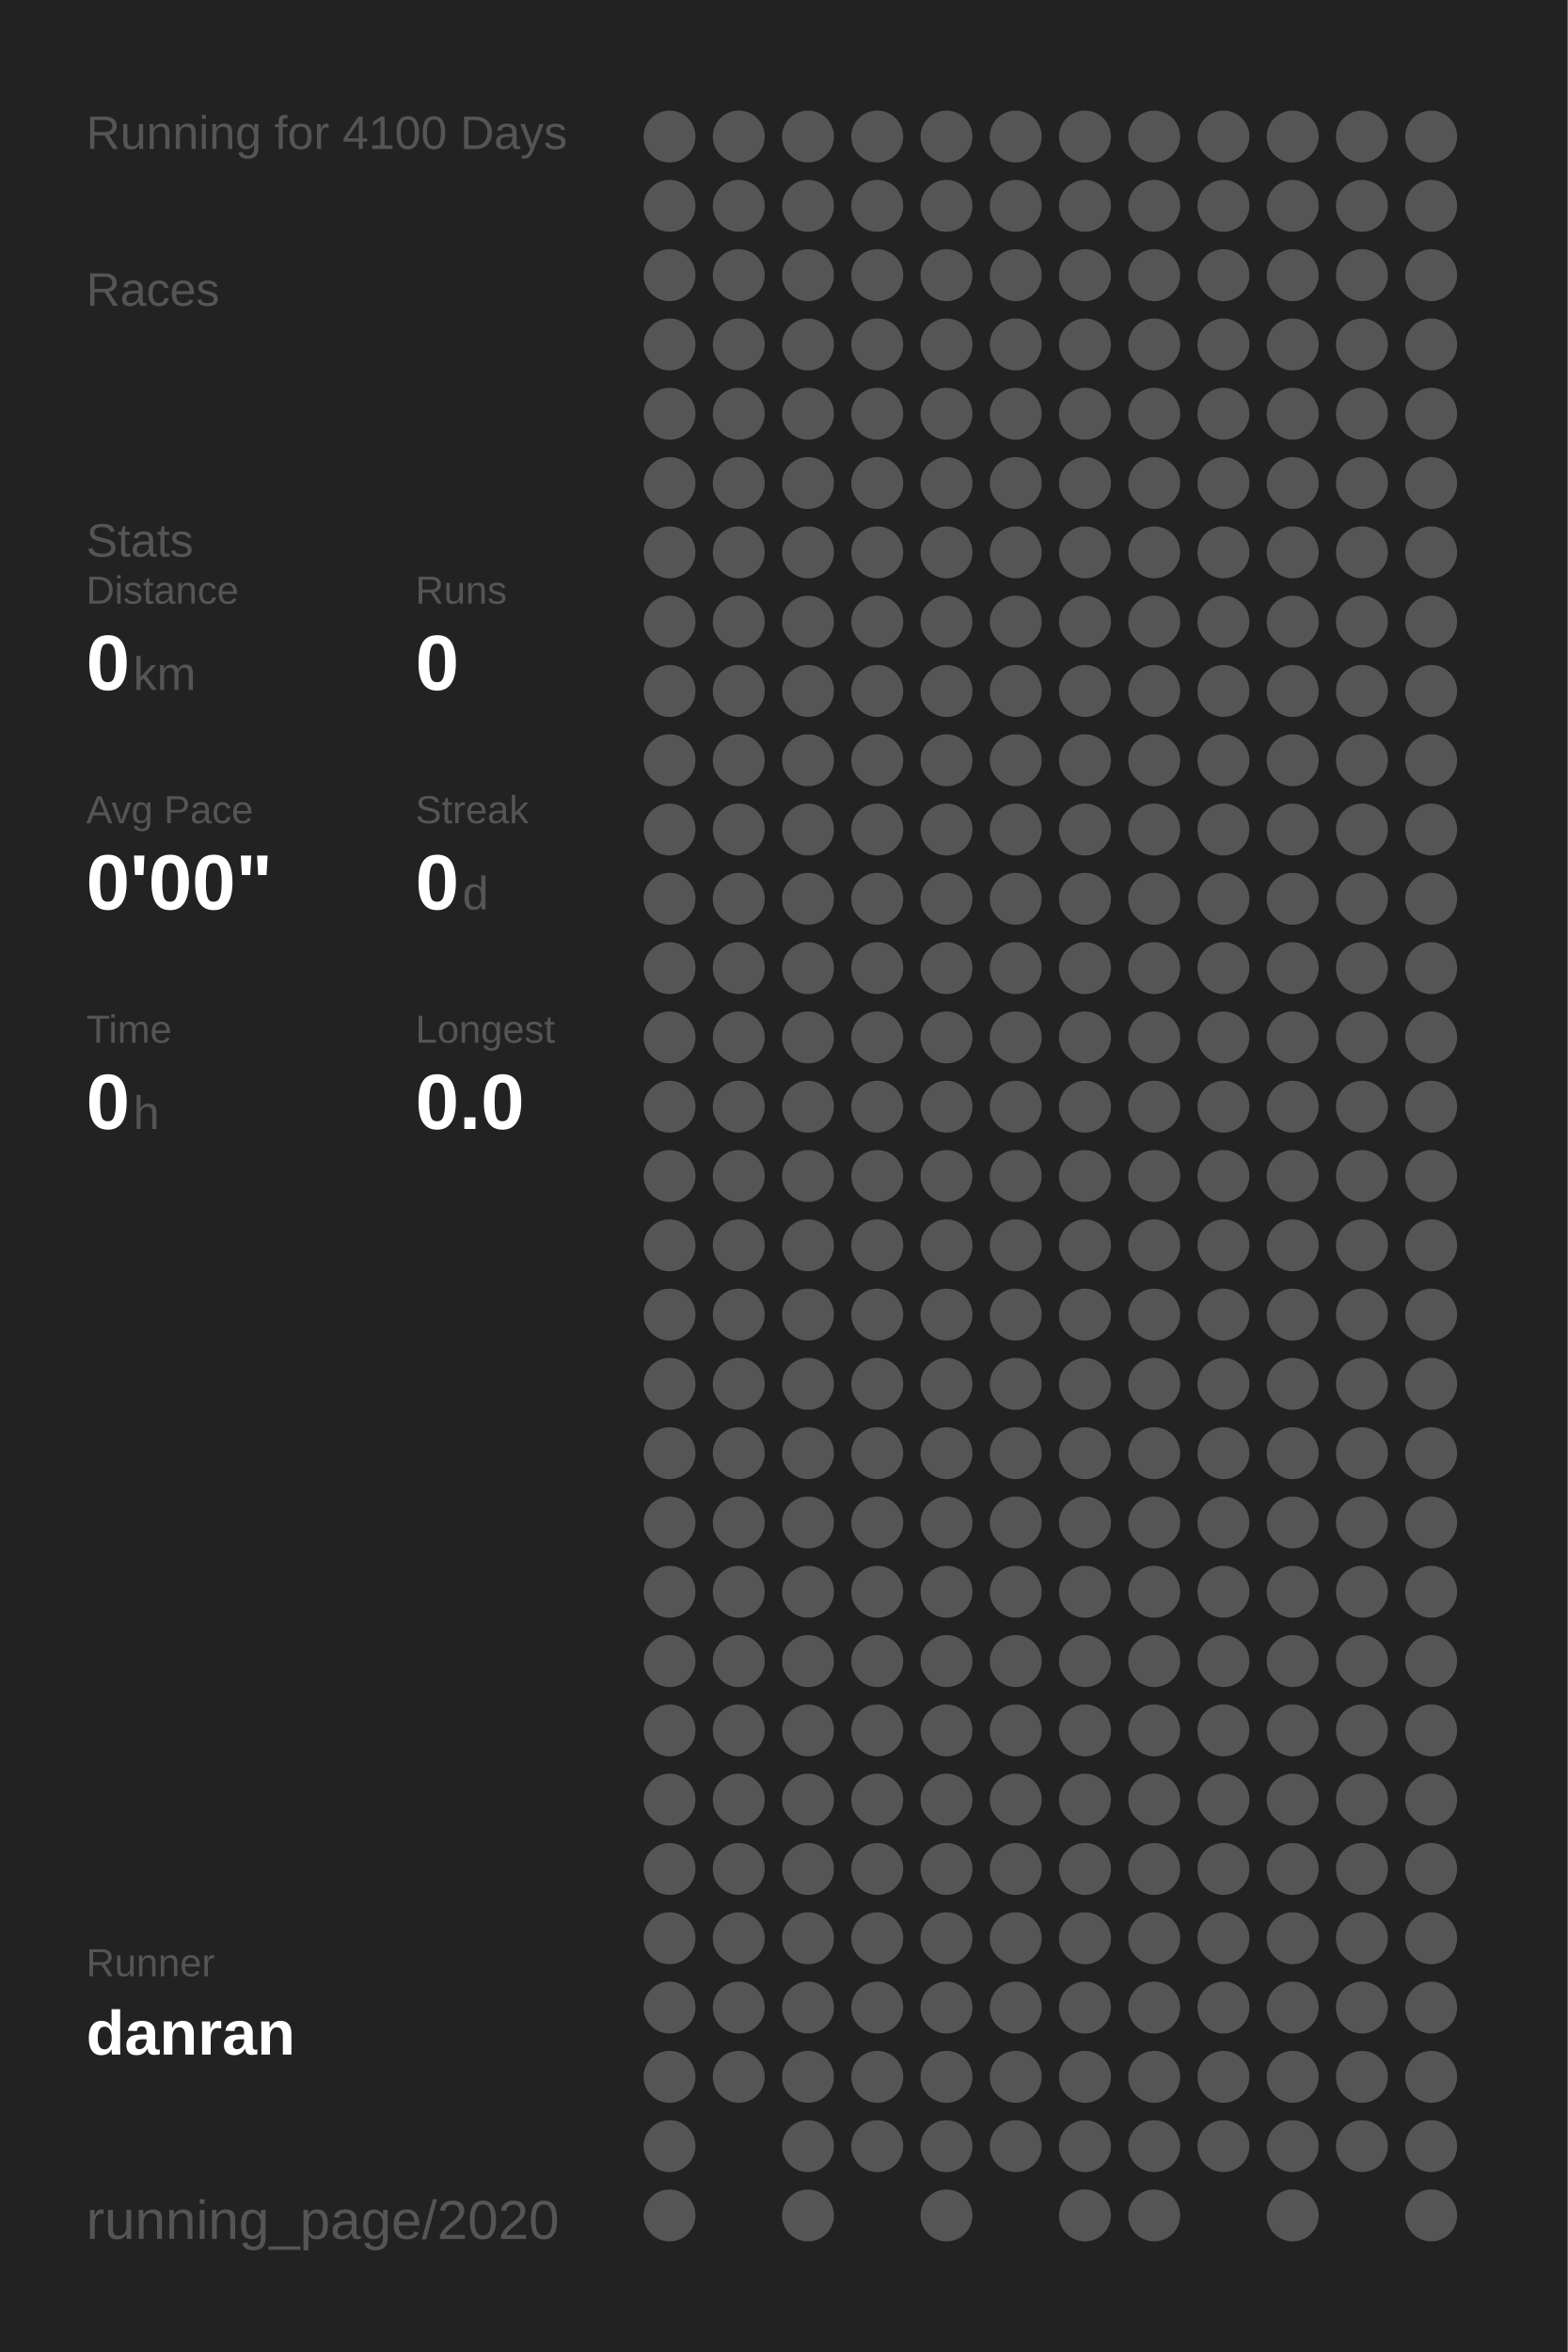
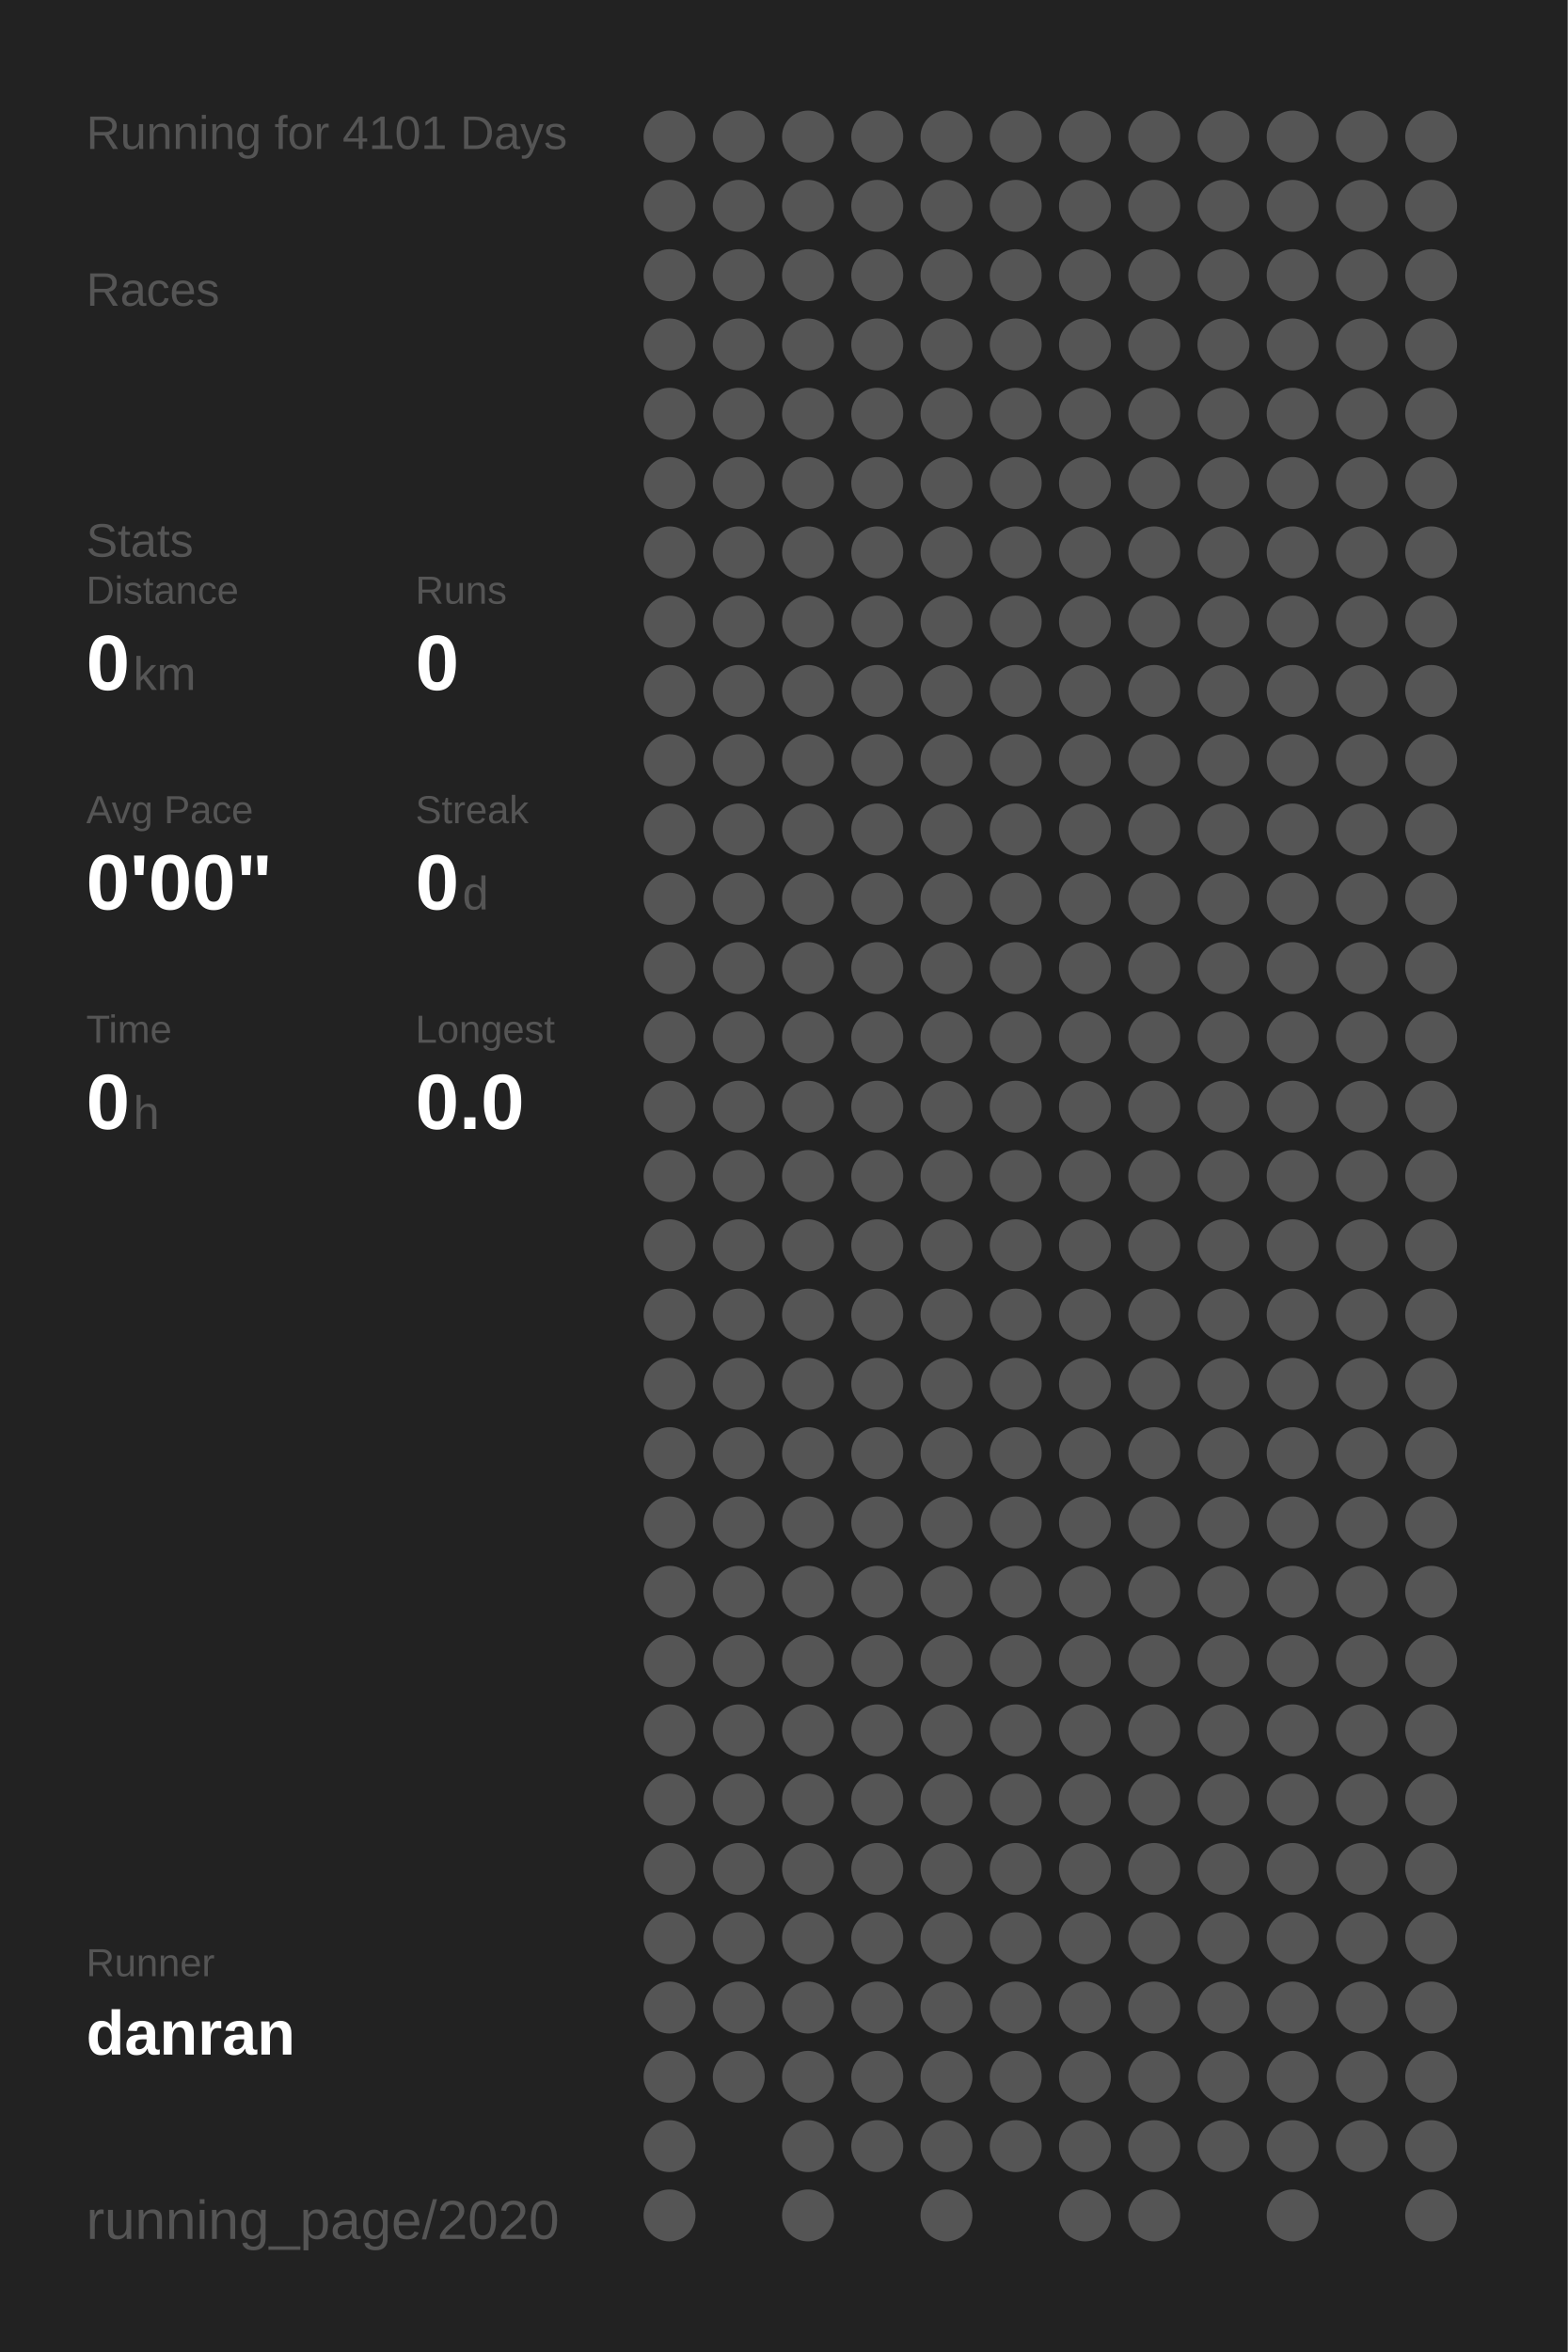
<svg xmlns="http://www.w3.org/2000/svg" baseProfile="full" height="300mm" version="1.1" viewBox="0,0,200,300" width="200mm">
  <defs />
  <rect fill="#222222" height="300" width="200" x="0" y="0" />
-   <text fill="#555555" style="font-size:6px; font-family:Arial;" x="11" y="19">Running for 4100 Days</text>
+   <text fill="#555555" style="font-size:6px; font-family:Arial;" x="11" y="19">Running for 4101 Days</text>
  <text fill="#555555" style="font-size:6px; font-family:Arial;" x="11" y="39">Races</text>
  <text fill="#555555" style="font-size:6px; font-family:Arial;" x="11" y="71">Stats</text>
  <text fill="#555555" style="font-size:5px; font-family:Arial;" x="11" y="77">Distance</text>
  <text fill="#FFFFFF" style="font-size:10px; font-family:Arial; font-weight:bold;" x="11" y="88">0</text>
  <text fill="#555555" style="font-size:6px; font-family:Arial;" x="17" y="88">km</text>
  <text fill="#555555" style="font-size:5px; font-family:Arial;" x="53" y="77">Runs</text>
  <text fill="#FFFFFF" style="font-size:10px; font-family:Arial; font-weight:bold;" x="53" y="88">0</text>
  <text fill="#555555" style="font-size:5px; font-family:Arial;" x="11" y="105">Avg Pace</text>
  <text fill="#FFFFFF" style="font-size:10px; font-family:Arial; font-weight:bold;" x="11" y="116">0'00"</text>
  <text fill="#555555" style="font-size:5px; font-family:Arial;" x="53" y="105">Streak</text>
  <text fill="#FFFFFF" style="font-size:10px; font-family:Arial; font-weight:bold;" x="53" y="116">0</text>
  <text fill="#555555" style="font-size:6px; font-family:Arial;" x="59" y="116">d</text>
  <text fill="#555555" style="font-size:5px; font-family:Arial;" x="11" y="133">Time</text>
  <text fill="#FFFFFF" style="font-size:10px; font-family:Arial; font-weight:bold;" x="11" y="144">0</text>
  <text fill="#555555" style="font-size:6px; font-family:Arial;" x="17" y="144">h</text>
  <text fill="#555555" style="font-size:5px; font-family:Arial;" x="53" y="133">Longest</text>
  <text fill="#FFFFFF" style="font-size:10px; font-family:Arial; font-weight:bold;" x="53" y="144">0.0</text>
  <text fill="#555555" style="font-size:5px; font-family:Arial;" x="11" y="252.065">Runner</text>
  <text fill="#FFFFFF" style="font-size:8px; font-family:Arial; font-weight:bold;" x="11" y="262.065">danran</text>
  <text fill="#555555" style="font-size:7px; font-family:Arial;" x="11" y="285.581">running_page/2020</text>
  <circle cx="85.417" cy="17.419" fill="#555555" r="3.312" />
  <circle cx="85.417" cy="26.258" fill="#555555" r="3.312" />
  <circle cx="85.417" cy="35.097" fill="#555555" r="3.312" />
  <circle cx="85.417" cy="43.935" fill="#555555" r="3.312" />
  <circle cx="85.417" cy="52.774" fill="#555555" r="3.312" />
  <circle cx="85.417" cy="61.613" fill="#555555" r="3.312" />
  <circle cx="85.417" cy="70.452" fill="#555555" r="3.312" />
  <circle cx="85.417" cy="79.29" fill="#555555" r="3.312" />
  <circle cx="85.417" cy="88.129" fill="#555555" r="3.312" />
  <circle cx="85.417" cy="96.968" fill="#555555" r="3.312" />
  <circle cx="85.417" cy="105.806" fill="#555555" r="3.312" />
  <circle cx="85.417" cy="114.645" fill="#555555" r="3.312" />
  <circle cx="85.417" cy="123.484" fill="#555555" r="3.312" />
  <circle cx="85.417" cy="132.323" fill="#555555" r="3.312" />
  <circle cx="85.417" cy="141.161" fill="#555555" r="3.312" />
  <circle cx="85.417" cy="150" fill="#555555" r="3.312" />
  <circle cx="85.417" cy="158.839" fill="#555555" r="3.312" />
  <circle cx="85.417" cy="167.677" fill="#555555" r="3.312" />
  <circle cx="85.417" cy="176.516" fill="#555555" r="3.312" />
  <circle cx="85.417" cy="185.355" fill="#555555" r="3.312" />
  <circle cx="85.417" cy="194.194" fill="#555555" r="3.312" />
  <circle cx="85.417" cy="203.032" fill="#555555" r="3.312" />
  <circle cx="85.417" cy="211.871" fill="#555555" r="3.312" />
  <circle cx="85.417" cy="220.71" fill="#555555" r="3.312" />
  <circle cx="85.417" cy="229.548" fill="#555555" r="3.312" />
  <circle cx="85.417" cy="238.387" fill="#555555" r="3.312" />
  <circle cx="85.417" cy="247.226" fill="#555555" r="3.312" />
  <circle cx="85.417" cy="256.065" fill="#555555" r="3.312" />
  <circle cx="85.417" cy="264.903" fill="#555555" r="3.312" />
  <circle cx="85.417" cy="273.742" fill="#555555" r="3.312" />
  <circle cx="85.417" cy="282.581" fill="#555555" r="3.312" />
  <circle cx="94.25" cy="17.419" fill="#555555" r="3.312" />
  <circle cx="94.25" cy="26.258" fill="#555555" r="3.312" />
  <circle cx="94.25" cy="35.097" fill="#555555" r="3.312" />
  <circle cx="94.25" cy="43.935" fill="#555555" r="3.312" />
  <circle cx="94.25" cy="52.774" fill="#555555" r="3.312" />
  <circle cx="94.25" cy="61.613" fill="#555555" r="3.312" />
  <circle cx="94.25" cy="70.452" fill="#555555" r="3.312" />
  <circle cx="94.25" cy="79.29" fill="#555555" r="3.312" />
  <circle cx="94.25" cy="88.129" fill="#555555" r="3.312" />
  <circle cx="94.25" cy="96.968" fill="#555555" r="3.312" />
  <circle cx="94.25" cy="105.806" fill="#555555" r="3.312" />
  <circle cx="94.25" cy="114.645" fill="#555555" r="3.312" />
  <circle cx="94.25" cy="123.484" fill="#555555" r="3.312" />
  <circle cx="94.25" cy="132.323" fill="#555555" r="3.312" />
  <circle cx="94.25" cy="141.161" fill="#555555" r="3.312" />
  <circle cx="94.25" cy="150" fill="#555555" r="3.312" />
  <circle cx="94.25" cy="158.839" fill="#555555" r="3.312" />
  <circle cx="94.25" cy="167.677" fill="#555555" r="3.312" />
  <circle cx="94.25" cy="176.516" fill="#555555" r="3.312" />
  <circle cx="94.25" cy="185.355" fill="#555555" r="3.312" />
  <circle cx="94.25" cy="194.194" fill="#555555" r="3.312" />
  <circle cx="94.25" cy="203.032" fill="#555555" r="3.312" />
  <circle cx="94.25" cy="211.871" fill="#555555" r="3.312" />
  <circle cx="94.25" cy="220.71" fill="#555555" r="3.312" />
  <circle cx="94.25" cy="229.548" fill="#555555" r="3.312" />
  <circle cx="94.25" cy="238.387" fill="#555555" r="3.312" />
  <circle cx="94.25" cy="247.226" fill="#555555" r="3.312" />
  <circle cx="94.25" cy="256.065" fill="#555555" r="3.312" />
  <circle cx="94.25" cy="264.903" fill="#555555" r="3.312" />
  <circle cx="103.083" cy="17.419" fill="#555555" r="3.312" />
  <circle cx="103.083" cy="26.258" fill="#555555" r="3.312" />
  <circle cx="103.083" cy="35.097" fill="#555555" r="3.312" />
  <circle cx="103.083" cy="43.935" fill="#555555" r="3.312" />
  <circle cx="103.083" cy="52.774" fill="#555555" r="3.312" />
  <circle cx="103.083" cy="61.613" fill="#555555" r="3.312" />
  <circle cx="103.083" cy="70.452" fill="#555555" r="3.312" />
  <circle cx="103.083" cy="79.29" fill="#555555" r="3.312" />
  <circle cx="103.083" cy="88.129" fill="#555555" r="3.312" />
  <circle cx="103.083" cy="96.968" fill="#555555" r="3.312" />
  <circle cx="103.083" cy="105.806" fill="#555555" r="3.312" />
  <circle cx="103.083" cy="114.645" fill="#555555" r="3.312" />
  <circle cx="103.083" cy="123.484" fill="#555555" r="3.312" />
  <circle cx="103.083" cy="132.323" fill="#555555" r="3.312" />
  <circle cx="103.083" cy="141.161" fill="#555555" r="3.312" />
  <circle cx="103.083" cy="150" fill="#555555" r="3.312" />
  <circle cx="103.083" cy="158.839" fill="#555555" r="3.312" />
  <circle cx="103.083" cy="167.677" fill="#555555" r="3.312" />
  <circle cx="103.083" cy="176.516" fill="#555555" r="3.312" />
  <circle cx="103.083" cy="185.355" fill="#555555" r="3.312" />
  <circle cx="103.083" cy="194.194" fill="#555555" r="3.312" />
  <circle cx="103.083" cy="203.032" fill="#555555" r="3.312" />
  <circle cx="103.083" cy="211.871" fill="#555555" r="3.312" />
  <circle cx="103.083" cy="220.71" fill="#555555" r="3.312" />
  <circle cx="103.083" cy="229.548" fill="#555555" r="3.312" />
  <circle cx="103.083" cy="238.387" fill="#555555" r="3.312" />
  <circle cx="103.083" cy="247.226" fill="#555555" r="3.312" />
  <circle cx="103.083" cy="256.065" fill="#555555" r="3.312" />
  <circle cx="103.083" cy="264.903" fill="#555555" r="3.312" />
  <circle cx="103.083" cy="273.742" fill="#555555" r="3.312" />
  <circle cx="103.083" cy="282.581" fill="#555555" r="3.312" />
  <circle cx="111.917" cy="17.419" fill="#555555" r="3.312" />
  <circle cx="111.917" cy="26.258" fill="#555555" r="3.312" />
  <circle cx="111.917" cy="35.097" fill="#555555" r="3.312" />
  <circle cx="111.917" cy="43.935" fill="#555555" r="3.312" />
  <circle cx="111.917" cy="52.774" fill="#555555" r="3.312" />
  <circle cx="111.917" cy="61.613" fill="#555555" r="3.312" />
  <circle cx="111.917" cy="70.452" fill="#555555" r="3.312" />
  <circle cx="111.917" cy="79.29" fill="#555555" r="3.312" />
  <circle cx="111.917" cy="88.129" fill="#555555" r="3.312" />
  <circle cx="111.917" cy="96.968" fill="#555555" r="3.312" />
  <circle cx="111.917" cy="105.806" fill="#555555" r="3.312" />
  <circle cx="111.917" cy="114.645" fill="#555555" r="3.312" />
  <circle cx="111.917" cy="123.484" fill="#555555" r="3.312" />
  <circle cx="111.917" cy="132.323" fill="#555555" r="3.312" />
  <circle cx="111.917" cy="141.161" fill="#555555" r="3.312" />
  <circle cx="111.917" cy="150" fill="#555555" r="3.312" />
  <circle cx="111.917" cy="158.839" fill="#555555" r="3.312" />
  <circle cx="111.917" cy="167.677" fill="#555555" r="3.312" />
  <circle cx="111.917" cy="176.516" fill="#555555" r="3.312" />
  <circle cx="111.917" cy="185.355" fill="#555555" r="3.312" />
  <circle cx="111.917" cy="194.194" fill="#555555" r="3.312" />
  <circle cx="111.917" cy="203.032" fill="#555555" r="3.312" />
  <circle cx="111.917" cy="211.871" fill="#555555" r="3.312" />
  <circle cx="111.917" cy="220.71" fill="#555555" r="3.312" />
  <circle cx="111.917" cy="229.548" fill="#555555" r="3.312" />
  <circle cx="111.917" cy="238.387" fill="#555555" r="3.312" />
  <circle cx="111.917" cy="247.226" fill="#555555" r="3.312" />
  <circle cx="111.917" cy="256.065" fill="#555555" r="3.312" />
  <circle cx="111.917" cy="264.903" fill="#555555" r="3.312" />
  <circle cx="111.917" cy="273.742" fill="#555555" r="3.312" />
  <circle cx="120.75" cy="17.419" fill="#555555" r="3.312" />
  <circle cx="120.75" cy="26.258" fill="#555555" r="3.312" />
  <circle cx="120.75" cy="35.097" fill="#555555" r="3.312" />
  <circle cx="120.75" cy="43.935" fill="#555555" r="3.312" />
  <circle cx="120.75" cy="52.774" fill="#555555" r="3.312" />
  <circle cx="120.75" cy="61.613" fill="#555555" r="3.312" />
  <circle cx="120.75" cy="70.452" fill="#555555" r="3.312" />
  <circle cx="120.75" cy="79.29" fill="#555555" r="3.312" />
  <circle cx="120.75" cy="88.129" fill="#555555" r="3.312" />
  <circle cx="120.75" cy="96.968" fill="#555555" r="3.312" />
  <circle cx="120.75" cy="105.806" fill="#555555" r="3.312" />
  <circle cx="120.75" cy="114.645" fill="#555555" r="3.312" />
  <circle cx="120.75" cy="123.484" fill="#555555" r="3.312" />
  <circle cx="120.75" cy="132.323" fill="#555555" r="3.312" />
  <circle cx="120.75" cy="141.161" fill="#555555" r="3.312" />
  <circle cx="120.75" cy="150" fill="#555555" r="3.312" />
  <circle cx="120.75" cy="158.839" fill="#555555" r="3.312" />
  <circle cx="120.75" cy="167.677" fill="#555555" r="3.312" />
  <circle cx="120.75" cy="176.516" fill="#555555" r="3.312" />
  <circle cx="120.75" cy="185.355" fill="#555555" r="3.312" />
  <circle cx="120.75" cy="194.194" fill="#555555" r="3.312" />
  <circle cx="120.75" cy="203.032" fill="#555555" r="3.312" />
  <circle cx="120.75" cy="211.871" fill="#555555" r="3.312" />
  <circle cx="120.75" cy="220.71" fill="#555555" r="3.312" />
  <circle cx="120.75" cy="229.548" fill="#555555" r="3.312" />
  <circle cx="120.75" cy="238.387" fill="#555555" r="3.312" />
  <circle cx="120.75" cy="247.226" fill="#555555" r="3.312" />
  <circle cx="120.75" cy="256.065" fill="#555555" r="3.312" />
  <circle cx="120.75" cy="264.903" fill="#555555" r="3.312" />
  <circle cx="120.75" cy="273.742" fill="#555555" r="3.312" />
  <circle cx="120.75" cy="282.581" fill="#555555" r="3.312" />
  <circle cx="129.583" cy="17.419" fill="#555555" r="3.312" />
  <circle cx="129.583" cy="26.258" fill="#555555" r="3.312" />
  <circle cx="129.583" cy="35.097" fill="#555555" r="3.312" />
  <circle cx="129.583" cy="43.935" fill="#555555" r="3.312" />
  <circle cx="129.583" cy="52.774" fill="#555555" r="3.312" />
  <circle cx="129.583" cy="61.613" fill="#555555" r="3.312" />
  <circle cx="129.583" cy="70.452" fill="#555555" r="3.312" />
  <circle cx="129.583" cy="79.29" fill="#555555" r="3.312" />
  <circle cx="129.583" cy="88.129" fill="#555555" r="3.312" />
  <circle cx="129.583" cy="96.968" fill="#555555" r="3.312" />
  <circle cx="129.583" cy="105.806" fill="#555555" r="3.312" />
  <circle cx="129.583" cy="114.645" fill="#555555" r="3.312" />
  <circle cx="129.583" cy="123.484" fill="#555555" r="3.312" />
  <circle cx="129.583" cy="132.323" fill="#555555" r="3.312" />
  <circle cx="129.583" cy="141.161" fill="#555555" r="3.312" />
  <circle cx="129.583" cy="150" fill="#555555" r="3.312" />
  <circle cx="129.583" cy="158.839" fill="#555555" r="3.312" />
  <circle cx="129.583" cy="167.677" fill="#555555" r="3.312" />
  <circle cx="129.583" cy="176.516" fill="#555555" r="3.312" />
  <circle cx="129.583" cy="185.355" fill="#555555" r="3.312" />
  <circle cx="129.583" cy="194.194" fill="#555555" r="3.312" />
  <circle cx="129.583" cy="203.032" fill="#555555" r="3.312" />
  <circle cx="129.583" cy="211.871" fill="#555555" r="3.312" />
  <circle cx="129.583" cy="220.71" fill="#555555" r="3.312" />
  <circle cx="129.583" cy="229.548" fill="#555555" r="3.312" />
  <circle cx="129.583" cy="238.387" fill="#555555" r="3.312" />
  <circle cx="129.583" cy="247.226" fill="#555555" r="3.312" />
  <circle cx="129.583" cy="256.065" fill="#555555" r="3.312" />
  <circle cx="129.583" cy="264.903" fill="#555555" r="3.312" />
  <circle cx="129.583" cy="273.742" fill="#555555" r="3.312" />
  <circle cx="138.417" cy="17.419" fill="#555555" r="3.312" />
  <circle cx="138.417" cy="26.258" fill="#555555" r="3.312" />
  <circle cx="138.417" cy="35.097" fill="#555555" r="3.312" />
  <circle cx="138.417" cy="43.935" fill="#555555" r="3.312" />
  <circle cx="138.417" cy="52.774" fill="#555555" r="3.312" />
  <circle cx="138.417" cy="61.613" fill="#555555" r="3.312" />
  <circle cx="138.417" cy="70.452" fill="#555555" r="3.312" />
  <circle cx="138.417" cy="79.29" fill="#555555" r="3.312" />
  <circle cx="138.417" cy="88.129" fill="#555555" r="3.312" />
  <circle cx="138.417" cy="96.968" fill="#555555" r="3.312" />
  <circle cx="138.417" cy="105.806" fill="#555555" r="3.312" />
  <circle cx="138.417" cy="114.645" fill="#555555" r="3.312" />
  <circle cx="138.417" cy="123.484" fill="#555555" r="3.312" />
  <circle cx="138.417" cy="132.323" fill="#555555" r="3.312" />
  <circle cx="138.417" cy="141.161" fill="#555555" r="3.312" />
  <circle cx="138.417" cy="150" fill="#555555" r="3.312" />
  <circle cx="138.417" cy="158.839" fill="#555555" r="3.312" />
  <circle cx="138.417" cy="167.677" fill="#555555" r="3.312" />
  <circle cx="138.417" cy="176.516" fill="#555555" r="3.312" />
  <circle cx="138.417" cy="185.355" fill="#555555" r="3.312" />
  <circle cx="138.417" cy="194.194" fill="#555555" r="3.312" />
  <circle cx="138.417" cy="203.032" fill="#555555" r="3.312" />
  <circle cx="138.417" cy="211.871" fill="#555555" r="3.312" />
  <circle cx="138.417" cy="220.71" fill="#555555" r="3.312" />
  <circle cx="138.417" cy="229.548" fill="#555555" r="3.312" />
  <circle cx="138.417" cy="238.387" fill="#555555" r="3.312" />
  <circle cx="138.417" cy="247.226" fill="#555555" r="3.312" />
  <circle cx="138.417" cy="256.065" fill="#555555" r="3.312" />
  <circle cx="138.417" cy="264.903" fill="#555555" r="3.312" />
  <circle cx="138.417" cy="273.742" fill="#555555" r="3.312" />
  <circle cx="138.417" cy="282.581" fill="#555555" r="3.312" />
  <circle cx="147.25" cy="17.419" fill="#555555" r="3.312" />
  <circle cx="147.25" cy="26.258" fill="#555555" r="3.312" />
  <circle cx="147.25" cy="35.097" fill="#555555" r="3.312" />
  <circle cx="147.25" cy="43.935" fill="#555555" r="3.312" />
  <circle cx="147.25" cy="52.774" fill="#555555" r="3.312" />
  <circle cx="147.25" cy="61.613" fill="#555555" r="3.312" />
  <circle cx="147.25" cy="70.452" fill="#555555" r="3.312" />
  <circle cx="147.25" cy="79.29" fill="#555555" r="3.312" />
  <circle cx="147.25" cy="88.129" fill="#555555" r="3.312" />
  <circle cx="147.25" cy="96.968" fill="#555555" r="3.312" />
  <circle cx="147.25" cy="105.806" fill="#555555" r="3.312" />
  <circle cx="147.25" cy="114.645" fill="#555555" r="3.312" />
  <circle cx="147.25" cy="123.484" fill="#555555" r="3.312" />
  <circle cx="147.25" cy="132.323" fill="#555555" r="3.312" />
  <circle cx="147.25" cy="141.161" fill="#555555" r="3.312" />
  <circle cx="147.25" cy="150" fill="#555555" r="3.312" />
  <circle cx="147.25" cy="158.839" fill="#555555" r="3.312" />
  <circle cx="147.25" cy="167.677" fill="#555555" r="3.312" />
  <circle cx="147.25" cy="176.516" fill="#555555" r="3.312" />
  <circle cx="147.25" cy="185.355" fill="#555555" r="3.312" />
  <circle cx="147.25" cy="194.194" fill="#555555" r="3.312" />
  <circle cx="147.25" cy="203.032" fill="#555555" r="3.312" />
  <circle cx="147.25" cy="211.871" fill="#555555" r="3.312" />
  <circle cx="147.25" cy="220.71" fill="#555555" r="3.312" />
  <circle cx="147.25" cy="229.548" fill="#555555" r="3.312" />
  <circle cx="147.25" cy="238.387" fill="#555555" r="3.312" />
  <circle cx="147.25" cy="247.226" fill="#555555" r="3.312" />
  <circle cx="147.25" cy="256.065" fill="#555555" r="3.312" />
  <circle cx="147.25" cy="264.903" fill="#555555" r="3.312" />
  <circle cx="147.25" cy="273.742" fill="#555555" r="3.312" />
  <circle cx="147.25" cy="282.581" fill="#555555" r="3.312" />
  <circle cx="156.083" cy="17.419" fill="#555555" r="3.312" />
  <circle cx="156.083" cy="26.258" fill="#555555" r="3.312" />
  <circle cx="156.083" cy="35.097" fill="#555555" r="3.312" />
  <circle cx="156.083" cy="43.935" fill="#555555" r="3.312" />
  <circle cx="156.083" cy="52.774" fill="#555555" r="3.312" />
  <circle cx="156.083" cy="61.613" fill="#555555" r="3.312" />
  <circle cx="156.083" cy="70.452" fill="#555555" r="3.312" />
  <circle cx="156.083" cy="79.29" fill="#555555" r="3.312" />
  <circle cx="156.083" cy="88.129" fill="#555555" r="3.312" />
  <circle cx="156.083" cy="96.968" fill="#555555" r="3.312" />
  <circle cx="156.083" cy="105.806" fill="#555555" r="3.312" />
  <circle cx="156.083" cy="114.645" fill="#555555" r="3.312" />
  <circle cx="156.083" cy="123.484" fill="#555555" r="3.312" />
  <circle cx="156.083" cy="132.323" fill="#555555" r="3.312" />
  <circle cx="156.083" cy="141.161" fill="#555555" r="3.312" />
  <circle cx="156.083" cy="150" fill="#555555" r="3.312" />
  <circle cx="156.083" cy="158.839" fill="#555555" r="3.312" />
  <circle cx="156.083" cy="167.677" fill="#555555" r="3.312" />
  <circle cx="156.083" cy="176.516" fill="#555555" r="3.312" />
  <circle cx="156.083" cy="185.355" fill="#555555" r="3.312" />
  <circle cx="156.083" cy="194.194" fill="#555555" r="3.312" />
  <circle cx="156.083" cy="203.032" fill="#555555" r="3.312" />
  <circle cx="156.083" cy="211.871" fill="#555555" r="3.312" />
  <circle cx="156.083" cy="220.71" fill="#555555" r="3.312" />
  <circle cx="156.083" cy="229.548" fill="#555555" r="3.312" />
  <circle cx="156.083" cy="238.387" fill="#555555" r="3.312" />
  <circle cx="156.083" cy="247.226" fill="#555555" r="3.312" />
  <circle cx="156.083" cy="256.065" fill="#555555" r="3.312" />
  <circle cx="156.083" cy="264.903" fill="#555555" r="3.312" />
  <circle cx="156.083" cy="273.742" fill="#555555" r="3.312" />
  <circle cx="164.917" cy="17.419" fill="#555555" r="3.312" />
  <circle cx="164.917" cy="26.258" fill="#555555" r="3.312" />
  <circle cx="164.917" cy="35.097" fill="#555555" r="3.312" />
  <circle cx="164.917" cy="43.935" fill="#555555" r="3.312" />
  <circle cx="164.917" cy="52.774" fill="#555555" r="3.312" />
  <circle cx="164.917" cy="61.613" fill="#555555" r="3.312" />
  <circle cx="164.917" cy="70.452" fill="#555555" r="3.312" />
  <circle cx="164.917" cy="79.29" fill="#555555" r="3.312" />
  <circle cx="164.917" cy="88.129" fill="#555555" r="3.312" />
  <circle cx="164.917" cy="96.968" fill="#555555" r="3.312" />
  <circle cx="164.917" cy="105.806" fill="#555555" r="3.312" />
  <circle cx="164.917" cy="114.645" fill="#555555" r="3.312" />
  <circle cx="164.917" cy="123.484" fill="#555555" r="3.312" />
  <circle cx="164.917" cy="132.323" fill="#555555" r="3.312" />
  <circle cx="164.917" cy="141.161" fill="#555555" r="3.312" />
  <circle cx="164.917" cy="150" fill="#555555" r="3.312" />
  <circle cx="164.917" cy="158.839" fill="#555555" r="3.312" />
  <circle cx="164.917" cy="167.677" fill="#555555" r="3.312" />
  <circle cx="164.917" cy="176.516" fill="#555555" r="3.312" />
  <circle cx="164.917" cy="185.355" fill="#555555" r="3.312" />
  <circle cx="164.917" cy="194.194" fill="#555555" r="3.312" />
  <circle cx="164.917" cy="203.032" fill="#555555" r="3.312" />
  <circle cx="164.917" cy="211.871" fill="#555555" r="3.312" />
  <circle cx="164.917" cy="220.71" fill="#555555" r="3.312" />
  <circle cx="164.917" cy="229.548" fill="#555555" r="3.312" />
  <circle cx="164.917" cy="238.387" fill="#555555" r="3.312" />
  <circle cx="164.917" cy="247.226" fill="#555555" r="3.312" />
  <circle cx="164.917" cy="256.065" fill="#555555" r="3.312" />
  <circle cx="164.917" cy="264.903" fill="#555555" r="3.312" />
  <circle cx="164.917" cy="273.742" fill="#555555" r="3.312" />
  <circle cx="164.917" cy="282.581" fill="#555555" r="3.312" />
  <circle cx="173.75" cy="17.419" fill="#555555" r="3.312" />
  <circle cx="173.75" cy="26.258" fill="#555555" r="3.312" />
  <circle cx="173.75" cy="35.097" fill="#555555" r="3.312" />
  <circle cx="173.75" cy="43.935" fill="#555555" r="3.312" />
  <circle cx="173.75" cy="52.774" fill="#555555" r="3.312" />
  <circle cx="173.75" cy="61.613" fill="#555555" r="3.312" />
  <circle cx="173.75" cy="70.452" fill="#555555" r="3.312" />
  <circle cx="173.75" cy="79.29" fill="#555555" r="3.312" />
  <circle cx="173.75" cy="88.129" fill="#555555" r="3.312" />
  <circle cx="173.75" cy="96.968" fill="#555555" r="3.312" />
  <circle cx="173.75" cy="105.806" fill="#555555" r="3.312" />
  <circle cx="173.75" cy="114.645" fill="#555555" r="3.312" />
  <circle cx="173.75" cy="123.484" fill="#555555" r="3.312" />
  <circle cx="173.75" cy="132.323" fill="#555555" r="3.312" />
  <circle cx="173.75" cy="141.161" fill="#555555" r="3.312" />
  <circle cx="173.75" cy="150" fill="#555555" r="3.312" />
  <circle cx="173.75" cy="158.839" fill="#555555" r="3.312" />
  <circle cx="173.75" cy="167.677" fill="#555555" r="3.312" />
  <circle cx="173.75" cy="176.516" fill="#555555" r="3.312" />
  <circle cx="173.75" cy="185.355" fill="#555555" r="3.312" />
  <circle cx="173.75" cy="194.194" fill="#555555" r="3.312" />
  <circle cx="173.75" cy="203.032" fill="#555555" r="3.312" />
  <circle cx="173.75" cy="211.871" fill="#555555" r="3.312" />
  <circle cx="173.75" cy="220.71" fill="#555555" r="3.312" />
  <circle cx="173.75" cy="229.548" fill="#555555" r="3.312" />
  <circle cx="173.75" cy="238.387" fill="#555555" r="3.312" />
  <circle cx="173.75" cy="247.226" fill="#555555" r="3.312" />
  <circle cx="173.75" cy="256.065" fill="#555555" r="3.312" />
  <circle cx="173.75" cy="264.903" fill="#555555" r="3.312" />
  <circle cx="173.75" cy="273.742" fill="#555555" r="3.312" />
  <circle cx="182.583" cy="17.419" fill="#555555" r="3.312" />
  <circle cx="182.583" cy="26.258" fill="#555555" r="3.312" />
  <circle cx="182.583" cy="35.097" fill="#555555" r="3.312" />
  <circle cx="182.583" cy="43.935" fill="#555555" r="3.312" />
  <circle cx="182.583" cy="52.774" fill="#555555" r="3.312" />
  <circle cx="182.583" cy="61.613" fill="#555555" r="3.312" />
  <circle cx="182.583" cy="70.452" fill="#555555" r="3.312" />
  <circle cx="182.583" cy="79.29" fill="#555555" r="3.312" />
  <circle cx="182.583" cy="88.129" fill="#555555" r="3.312" />
  <circle cx="182.583" cy="96.968" fill="#555555" r="3.312" />
  <circle cx="182.583" cy="105.806" fill="#555555" r="3.312" />
  <circle cx="182.583" cy="114.645" fill="#555555" r="3.312" />
  <circle cx="182.583" cy="123.484" fill="#555555" r="3.312" />
  <circle cx="182.583" cy="132.323" fill="#555555" r="3.312" />
  <circle cx="182.583" cy="141.161" fill="#555555" r="3.312" />
  <circle cx="182.583" cy="150" fill="#555555" r="3.312" />
  <circle cx="182.583" cy="158.839" fill="#555555" r="3.312" />
  <circle cx="182.583" cy="167.677" fill="#555555" r="3.312" />
  <circle cx="182.583" cy="176.516" fill="#555555" r="3.312" />
  <circle cx="182.583" cy="185.355" fill="#555555" r="3.312" />
  <circle cx="182.583" cy="194.194" fill="#555555" r="3.312" />
  <circle cx="182.583" cy="203.032" fill="#555555" r="3.312" />
  <circle cx="182.583" cy="211.871" fill="#555555" r="3.312" />
  <circle cx="182.583" cy="220.71" fill="#555555" r="3.312" />
  <circle cx="182.583" cy="229.548" fill="#555555" r="3.312" />
  <circle cx="182.583" cy="238.387" fill="#555555" r="3.312" />
  <circle cx="182.583" cy="247.226" fill="#555555" r="3.312" />
  <circle cx="182.583" cy="256.065" fill="#555555" r="3.312" />
  <circle cx="182.583" cy="264.903" fill="#555555" r="3.312" />
  <circle cx="182.583" cy="273.742" fill="#555555" r="3.312" />
  <circle cx="182.583" cy="282.581" fill="#555555" r="3.312" />
</svg>
